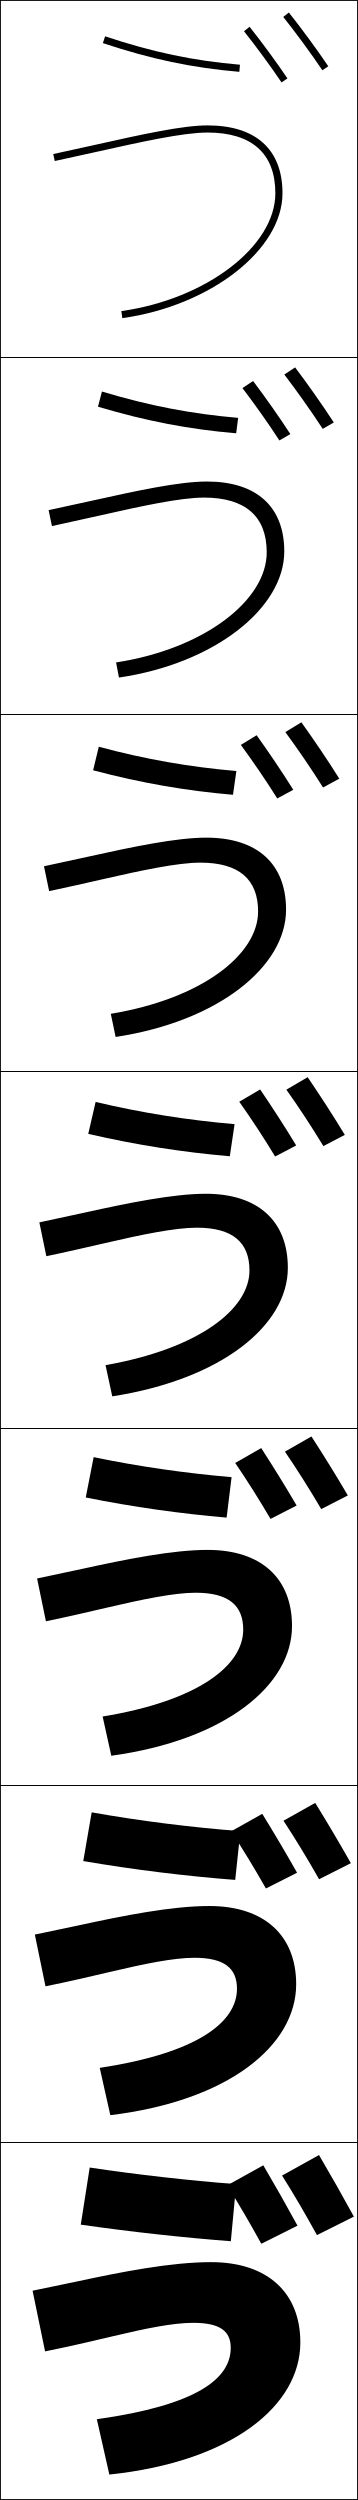
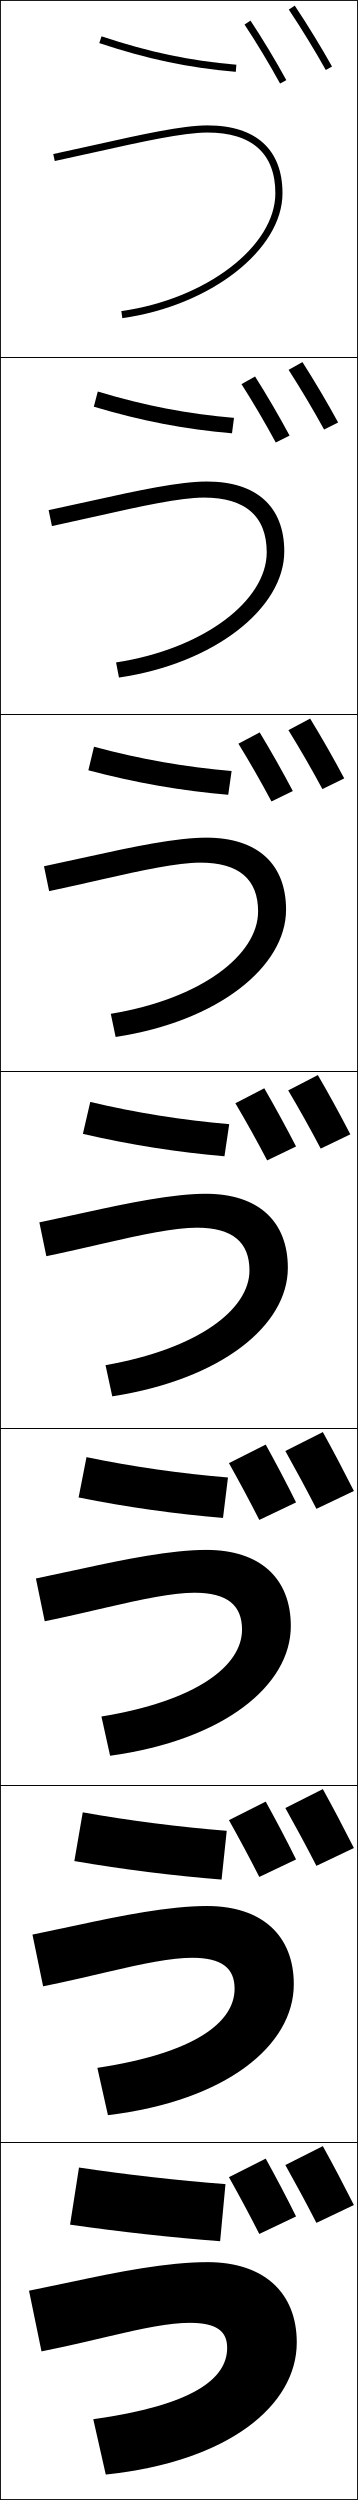
<svg xmlns="http://www.w3.org/2000/svg" width="100.25" height="700.25" viewBox="0 0 100.25 700.25" overflow="visible" enable-background="new 0 0 100.25 700.25" xml:space="preserve">
  <g id="glyphs">
    <g>
      <rect x="0.125" y="0.125" fill="none" stroke="#000000" stroke-width="0.25" width="100" height="100" />
      <rect x="0.125" y="100.125" fill="none" stroke="#000000" stroke-width="0.25" width="100" height="100" />
      <rect x="0.125" y="200.125" fill="none" stroke="#000000" stroke-width="0.25" width="100" height="100" />
      <rect x="0.125" y="300.125" fill="none" stroke="#000000" stroke-width="0.25" width="100" height="100" />
      <rect x="0.125" y="400.125" fill="none" stroke="#000000" stroke-width="0.25" width="100" height="100" />
      <rect x="0.125" y="500.125" fill="none" stroke="#000000" stroke-width="0.25" width="100" height="100" />
      <rect x="0.125" y="600.125" fill="none" stroke="#000000" stroke-width="0.25" width="100" height="100" />
    </g>
-     <path d="M99.125,620.875c-3.261-5.955-6.444-11.588-9.774-17.25L79,609.375     c3.229,5.097,6.572,10.841,9.775,16.675L99.125,620.875z" />
-     <path d="M89.376,526.373L98.277,521.875c-3.255-5.76-6.613-11.416-9.986-16.886     l-8.886,4.999C82.688,514.98,86.173,520.722,89.376,526.373z" />
-     <path d="M89.978,422.697L97.43,418.875c-3.249-5.564-6.782-11.243-10.198-16.521     l-7.422,4.248C83.148,411.49,86.775,417.228,89.978,422.697z" />
    <g>
-       <path d="M90.578,321.021L96.582,317.875c-3.243-5.369-6.951-11.07-10.41-16.156      l-5.958,3.498C83.607,310,87.377,315.733,90.578,321.021z" />
-       <path d="M79.923,205.06c3.448,4.679,7.36,10.409,10.561,15.516l4.555-2.471      c-3.238-5.174-7.121-10.899-10.623-15.792L79.923,205.06z" />
-       <path d="M79.633,104.904c3.502,4.574,7.556,10.3,10.757,15.226l3.106-1.794      c-3.232-4.98-7.29-10.729-10.834-15.428L79.633,104.904z" />
-       <path d="M79.343,4.748c3.556,4.469,7.753,10.192,10.953,14.937l1.658-1.118      c-3.228-4.785-7.46-10.557-11.047-15.063L79.343,4.748z" />
+       <path d="M58.125,633.625c-11.331,0-25.242,2.771-37.707,5.445L8.125,641.625l3.5,17      c7.552-1.524,13.723-2.99,19.178-4.285C39.883,652.184,47.444,650.625,53.125,650.625      c7.562,0,10.5,2.352,10.5,7c0,8.708-9.584,16.076-37.5,20l3.5,15.5      c34.392-3.615,53.5-19.336,53.5-37C83.125,642.168,73.919,633.625,58.125,633.625z" />
+       <path d="M9.09,541.878l2.986,14.493c6.293-1.271,13.655-2.986,18.201-4.065      C39.808,550.061,47.972,548.375,53.792,548.375c8.411,0,11.917,2.949,11.917,8.667      c0,9.396-11.091,18.011-38.44,22.168l2.963,13.246      c33.173-4.005,52.06-19.535,52.06-36.664c0-13.65-8.889-21.917-24.333-21.917      c-10.566,0-24.038,2.699-36.409,5.381L9.09,541.878z" />
+       <path d="M10.056,442.132l2.471,11.986c5.035-1.017,13.589-2.983,17.225-3.847      C39.733,447.938,48.5,446.125,54.458,446.125c9.26,0,13.333,3.548,13.333,10.333      c0,10.084-12.598,19.947-39.379,24.337l2.426,10.993      c31.954-4.395,50.621-19.734,50.621-36.33c0-13.344-8.571-21.333-23.667-21.333      c-9.801,0-22.835,2.629-35.111,5.317L10.056,442.132z" />
+       <path d="M12.979,351.864c3.776-0.763,13.521-2.979,16.248-3.627      C39.658,345.815,49.027,343.875,55.125,343.875c10.109,0,14.75,4.146,14.75,12      c0,10.771-14.105,21.883-40.319,26.505l1.889,8.74      C62.18,386.336,80.625,371.186,80.625,355.125c0-13.037-8.254-20.75-23-20.75      c-9.036,0-21.631,2.558-33.812,5.253l-12.791,2.758L12.979,351.864z" />
+       <path d="M13.763,249.61c2.518-0.508,12.923-2.844,14.741-3.276      c11.107-2.541,21.276-4.709,27.621-4.709c10.882,0,16.166,4.724,16.166,13.667      c0,12.134-15.854,24.478-41.259,28.673l1.352,6.487      C61.12,286.104,80.125,270.771,80.125,254.791c0-12.775-7.989-20.166-22.333-20.166      c-8.376,0-20.548,2.547-33.042,5.319l-12.43,2.695L13.763,249.61z" />
+       <path d="M14.548,147.357c1.259-0.254,12.325-2.709,13.234-2.926      C39.566,141.771,50.535,139.375,57.125,139.375c11.656,0,17.583,5.301,17.583,15.333      c0,13.496-17.603,27.072-42.199,30.841l0.815,4.234      C60.06,185.871,79.625,170.356,79.625,154.458c0-12.514-7.723-19.583-21.667-19.583      c-7.716,0-19.466,2.537-32.27,5.385l-12.07,2.633L14.548,147.357z" />
+       <g>
+         <path d="M26.626,40.576l-11.709,2.571l0.416,1.956l11.728-2.575       C39.52,39.75,51.288,37.125,58.125,37.125c12.43,0,19,5.878,19,17       c0,14.858-19.352,29.667-43.139,33.01l0.277,1.98       C59,85.639,79.125,69.942,79.125,54.125c0-12.252-7.458-19-21-19       C51.068,35.125,39.741,37.651,26.626,40.576z" />
+       </g>
    </g>
-     <path d="M83.33,623.405C80.134,617.568,77.015,612.05,73.75,606.5l-10.143,5.635     c3.165,4.994,6.44,10.624,9.58,16.342L83.33,623.405z" />
-     <path d="M74.479,528.963l8.729-4.412c-3.18-5.63-6.457-11.152-9.751-16.499     l-8.713,4.903C67.95,517.832,71.351,523.439,74.479,528.963z" />
-     <path d="M75.772,425.449l7.314-3.753c-3.164-5.422-6.597-10.949-9.922-16.092     l-7.283,4.172C69.129,414.535,72.655,420.12,75.772,425.449z" />
    <g>
-       <path d="M77.064,323.936l5.9-3.094c-3.147-5.215-6.738-10.746-10.094-15.686      l-5.854,3.44C70.308,313.238,73.959,318.801,77.064,323.936z" />
-       <path d="M67.459,208.647c3.331,4.523,7.107,10.063,10.202,15.004l4.486-2.435      c-3.132-5.009-6.88-10.544-10.265-15.278L67.459,208.647z" />
-       <path d="M67.901,108.697c3.371,4.405,7.273,9.922,10.357,14.671l3.072-1.777      c-3.116-4.803-7.022-10.341-10.435-14.871L67.901,108.697z" />
-       <path d="M68.342,8.748c3.412,4.287,7.44,9.781,10.513,14.337l1.658-1.118      c-3.101-4.597-7.165-10.139-10.606-14.464L68.342,8.748z" />
+       <path d="M27.81,12.074c13.545,4.505,24.979,6.912,38.229,8.047l0.172-1.992      c-13.087-1.122-24.383-3.5-37.771-7.953L27.81,12.074z" />
+       <path d="M26.278,113.916c13.549,4.049,25.547,6.326,38.704,7.455l0.56-4.326      c-13.003-1.115-24.923-3.383-38.154-7.377L26.278,113.916z" />
+       <path d="M24.748,215.758c13.554,3.593,26.116,5.741,39.178,6.864l0.948-6.661      c-12.919-1.109-25.463-3.266-38.539-6.802L24.748,215.758z" />
+       <path d="M25.283,308.65l-2.066,8.949c13.558,3.137,26.685,5.156,39.652,6.272      l1.336-8.995C51.37,313.775,38.202,311.729,25.283,308.65z" />
+       <path d="M24.23,408.142l-2.211,11.3c13.669,2.757,27.344,4.645,40.446,5.729      l1.391-11.328C50.869,412.771,37.115,410.839,24.23,408.142z" />
+       <path d="M23.178,507.634l-2.355,13.649c13.78,2.378,28.003,4.135,41.24,5.186      l1.445-13.661C50.368,511.766,36.03,509.948,23.178,507.634z" />
+       <path d="M22.125,607.125l-2.5,16c13.892,1.998,28.662,3.624,42.033,4.643l1.5-15.994      C49.867,610.761,34.943,609.059,22.125,607.125z" />
    </g>
    <g>
      <g>
-         <path d="M26.626,40.576l-11.709,2.571l0.416,1.956l11.728-2.575       C39.52,39.75,51.288,37.125,58.125,37.125c12.43,0,19,5.878,19,17       c0,14.858-19.352,29.667-43.139,33.01l0.277,1.98       C59,85.639,79.125,69.942,79.125,54.125c0-12.252-7.458-19-21-19       C51.068,35.125,39.741,37.651,26.626,40.576z" />
+         <g>
+           <path d="M80.893,2.68c3.479,5.21,7.447,11.697,10.358,16.931l1.748-0.973        C90.063,13.362,86.062,6.821,82.557,1.57L80.893,2.68z" />
+         </g>
+         <g>
+           <path d="M68.491,6.879c3.216,4.836,6.938,11.014,9.956,16.526l1.754-0.96        c-3.044-5.56-6.799-11.793-10.044-16.674L68.491,6.879z" />
+         </g>
      </g>
-       <path d="M13.618,142.893l0.93,4.464c1.259-0.254,12.325-2.709,13.234-2.925      c11.783-2.66,22.752-5.057,29.343-5.057c11.656,0,17.583,5.301,17.583,15.333      c0,13.497-17.603,27.072-42.199,30.841l0.815,4.234      C60.06,185.871,79.625,170.356,79.625,154.458c0-12.514-7.724-19.583-21.667-19.583      c-7.716,0-19.466,2.537-32.27,5.385L13.618,142.893z" />
-       <path d="M12.32,242.64l1.443,6.971c2.518-0.508,12.924-2.844,14.741-3.276      C39.612,243.793,49.781,241.625,56.125,241.625c10.883,0,16.167,4.724,16.167,13.667      c0,12.134-15.854,24.478-41.259,28.673l1.352,6.487      C61.12,286.104,80.125,270.771,80.125,254.792c0-12.775-7.989-20.167-22.333-20.167      c-8.376,0-20.549,2.547-33.042,5.319L12.32,242.64z" />
-       <path d="M12.979,351.864c3.776-0.763,13.521-2.979,16.248-3.627      C39.658,345.815,49.027,343.875,55.125,343.875c10.109,0,14.75,4.146,14.75,12      c0,10.771-14.105,21.883-40.319,26.505l1.889,8.74      C62.18,386.336,80.625,371.186,80.625,355.125c0-13.037-8.254-20.75-23-20.75      c-9.036,0-21.631,2.558-33.812,5.253l-12.791,2.758L12.979,351.864z" />
-       <path d="M10.389,442.132l2.471,11.985c5.035-1.017,13.588-2.982,17.225-3.846      C40.066,447.938,48.833,446.125,54.792,446.125c9.26,0,13.333,3.548,13.333,10.333      c0,10.084-12.598,19.947-39.379,24.337l2.426,10.993      c31.954-4.395,50.621-19.735,50.621-36.33c0-13.344-8.572-21.333-23.667-21.333      c-9.801,0-22.834,2.629-35.11,5.317L10.389,442.132z" />
-       <path d="M9.757,541.879l2.986,14.492c6.293-1.271,13.655-2.986,18.201-4.065      C40.475,550.061,48.639,548.375,54.458,548.375c8.411,0,11.917,2.95,11.917,8.667      c0,9.396-11.091,18.012-38.44,22.168l2.963,13.247      c33.173-4.005,52.06-19.536,52.06-36.665c0-13.65-8.889-21.917-24.333-21.917      c-10.566,0-24.038,2.699-36.409,5.381L9.757,541.879z" />
-       <path d="M59.125,633.625c-11.331,0-25.242,2.771-37.707,5.445L9.125,641.625l3.5,17      c7.552-1.524,13.723-2.99,19.178-4.285C40.883,652.184,48.444,650.625,54.125,650.625      c7.562,0,10.5,2.352,10.5,7c0,8.708-9.584,16.076-37.5,20l3.5,15.5      c34.392-3.615,53.5-19.336,53.5-37C84.125,642.168,74.919,633.625,59.125,633.625z" />
+       <g>
+         <path d="M80.836,103.595c3.35,5.211,7.084,11.483,9.939,16.72l3.932-1.982       c-2.917-5.375-6.618-11.626-9.995-16.912L80.836,103.595z" />
+         <path d="M67.636,107.594c3.154,4.927,6.7,10.961,9.604,16.351l3.869-1.94       c-2.971-5.527-6.49-11.542-9.663-16.549L67.636,107.594z" />
+       </g>
+       <g>
+         <path d="M80.781,204.51c3.222,5.212,6.721,11.27,9.52,16.51l6.116-2.991       c-2.899-5.474-6.3-11.437-9.547-16.756L80.781,204.51z" />
+         <path d="M66.781,208.31c3.093,5.018,6.461,10.909,9.252,16.175l5.984-2.919       c-2.897-5.494-6.181-11.29-9.281-16.425L66.781,208.31z" />
+       </g>
+       <g>
+         <path d="M80.725,305.425c3.094,5.213,6.358,11.056,9.101,16.3l8.3-4       c-2.881-5.572-5.981-11.247-9.1-16.6L80.725,305.425z" />
+         <path d="M65.926,309.025c3.031,5.109,6.223,10.856,8.9,16L82.926,321.125       c-2.824-5.461-5.872-11.038-8.9-16.3L65.926,309.025z" />
+       </g>
    </g>
    <g>
-       <path d="M28.81,12.074c13.545,4.505,24.979,6.912,38.229,8.047l0.172-1.992      c-13.087-1.122-24.383-3.5-37.771-7.953L28.81,12.074z" />
-       <path d="M27.445,113.916c13.549,4.049,25.547,6.326,38.704,7.455l0.56-4.326      c-13.003-1.115-24.923-3.383-38.154-7.377L27.445,113.916z" />
-       <path d="M26.081,215.758c13.554,3.593,26.116,5.741,39.178,6.864l0.948-6.661      c-12.919-1.109-25.463-3.266-38.538-6.802L26.081,215.758z" />
-       <path d="M26.783,308.65l-2.066,8.949c13.558,3.137,26.685,5.156,39.652,6.272      l1.336-8.995C52.87,313.775,39.702,311.729,26.783,308.65z" />
+       <g>
+         <path d="M99.125,617.625c-2.862-5.671-5.724-11.104-8.7-16.5l-10.5,5.3       c2.929,5.235,6.015,10.953,8.7,16.2L99.125,617.625z" />
+         <path d="M82.925,620.825c-2.766-5.577-5.584-10.913-8.5-16.2L64.125,609.825       c2.871,5.131,5.896,10.751,8.502,15.906L82.925,620.825z" />
+       </g>
+       <g>
+         <path d="M99.125,517.625c-2.862-5.671-5.724-11.104-8.7-16.5l-10.5,5.3       c2.929,5.235,6.015,10.953,8.7,16.2L99.125,517.625z" />
+         <path d="M82.925,520.825c-2.766-5.577-5.584-10.913-8.5-16.2L64.125,509.825       c2.871,5.131,5.896,10.751,8.502,15.906L82.925,520.825z" />
+       </g>
+       <g>
+         <path d="M99.125,417.625c-2.862-5.671-5.724-11.104-8.7-16.5l-10.5,5.3       c2.929,5.235,6.015,10.953,8.7,16.2L99.125,417.625z" />
+         <path d="M82.925,420.825c-2.766-5.577-5.584-10.913-8.5-16.2L64.125,409.825       c2.871,5.131,5.896,10.751,8.502,15.906L82.925,420.825z" />
+       </g>
    </g>
-     <path d="M26.23,408.142l-2.211,11.3c13.327,2.688,26.655,4.543,39.457,5.64     l1.391-11.328C52.17,412.666,38.791,410.771,26.23,408.142z" />
-     <path d="M25.125,607.125l-2.5,16c13.892,1.998,28.662,3.624,42.033,4.643l1.5-15.994     C52.867,610.761,37.943,609.059,25.125,607.125z" />
-     <path d="M25.678,507.633l-2.355,13.65c14.244,2.444,28.979,4.239,42.562,5.281     l1.445-13.664C53.861,511.875,38.963,510.016,25.678,507.633z" />
  </g>
</svg>
